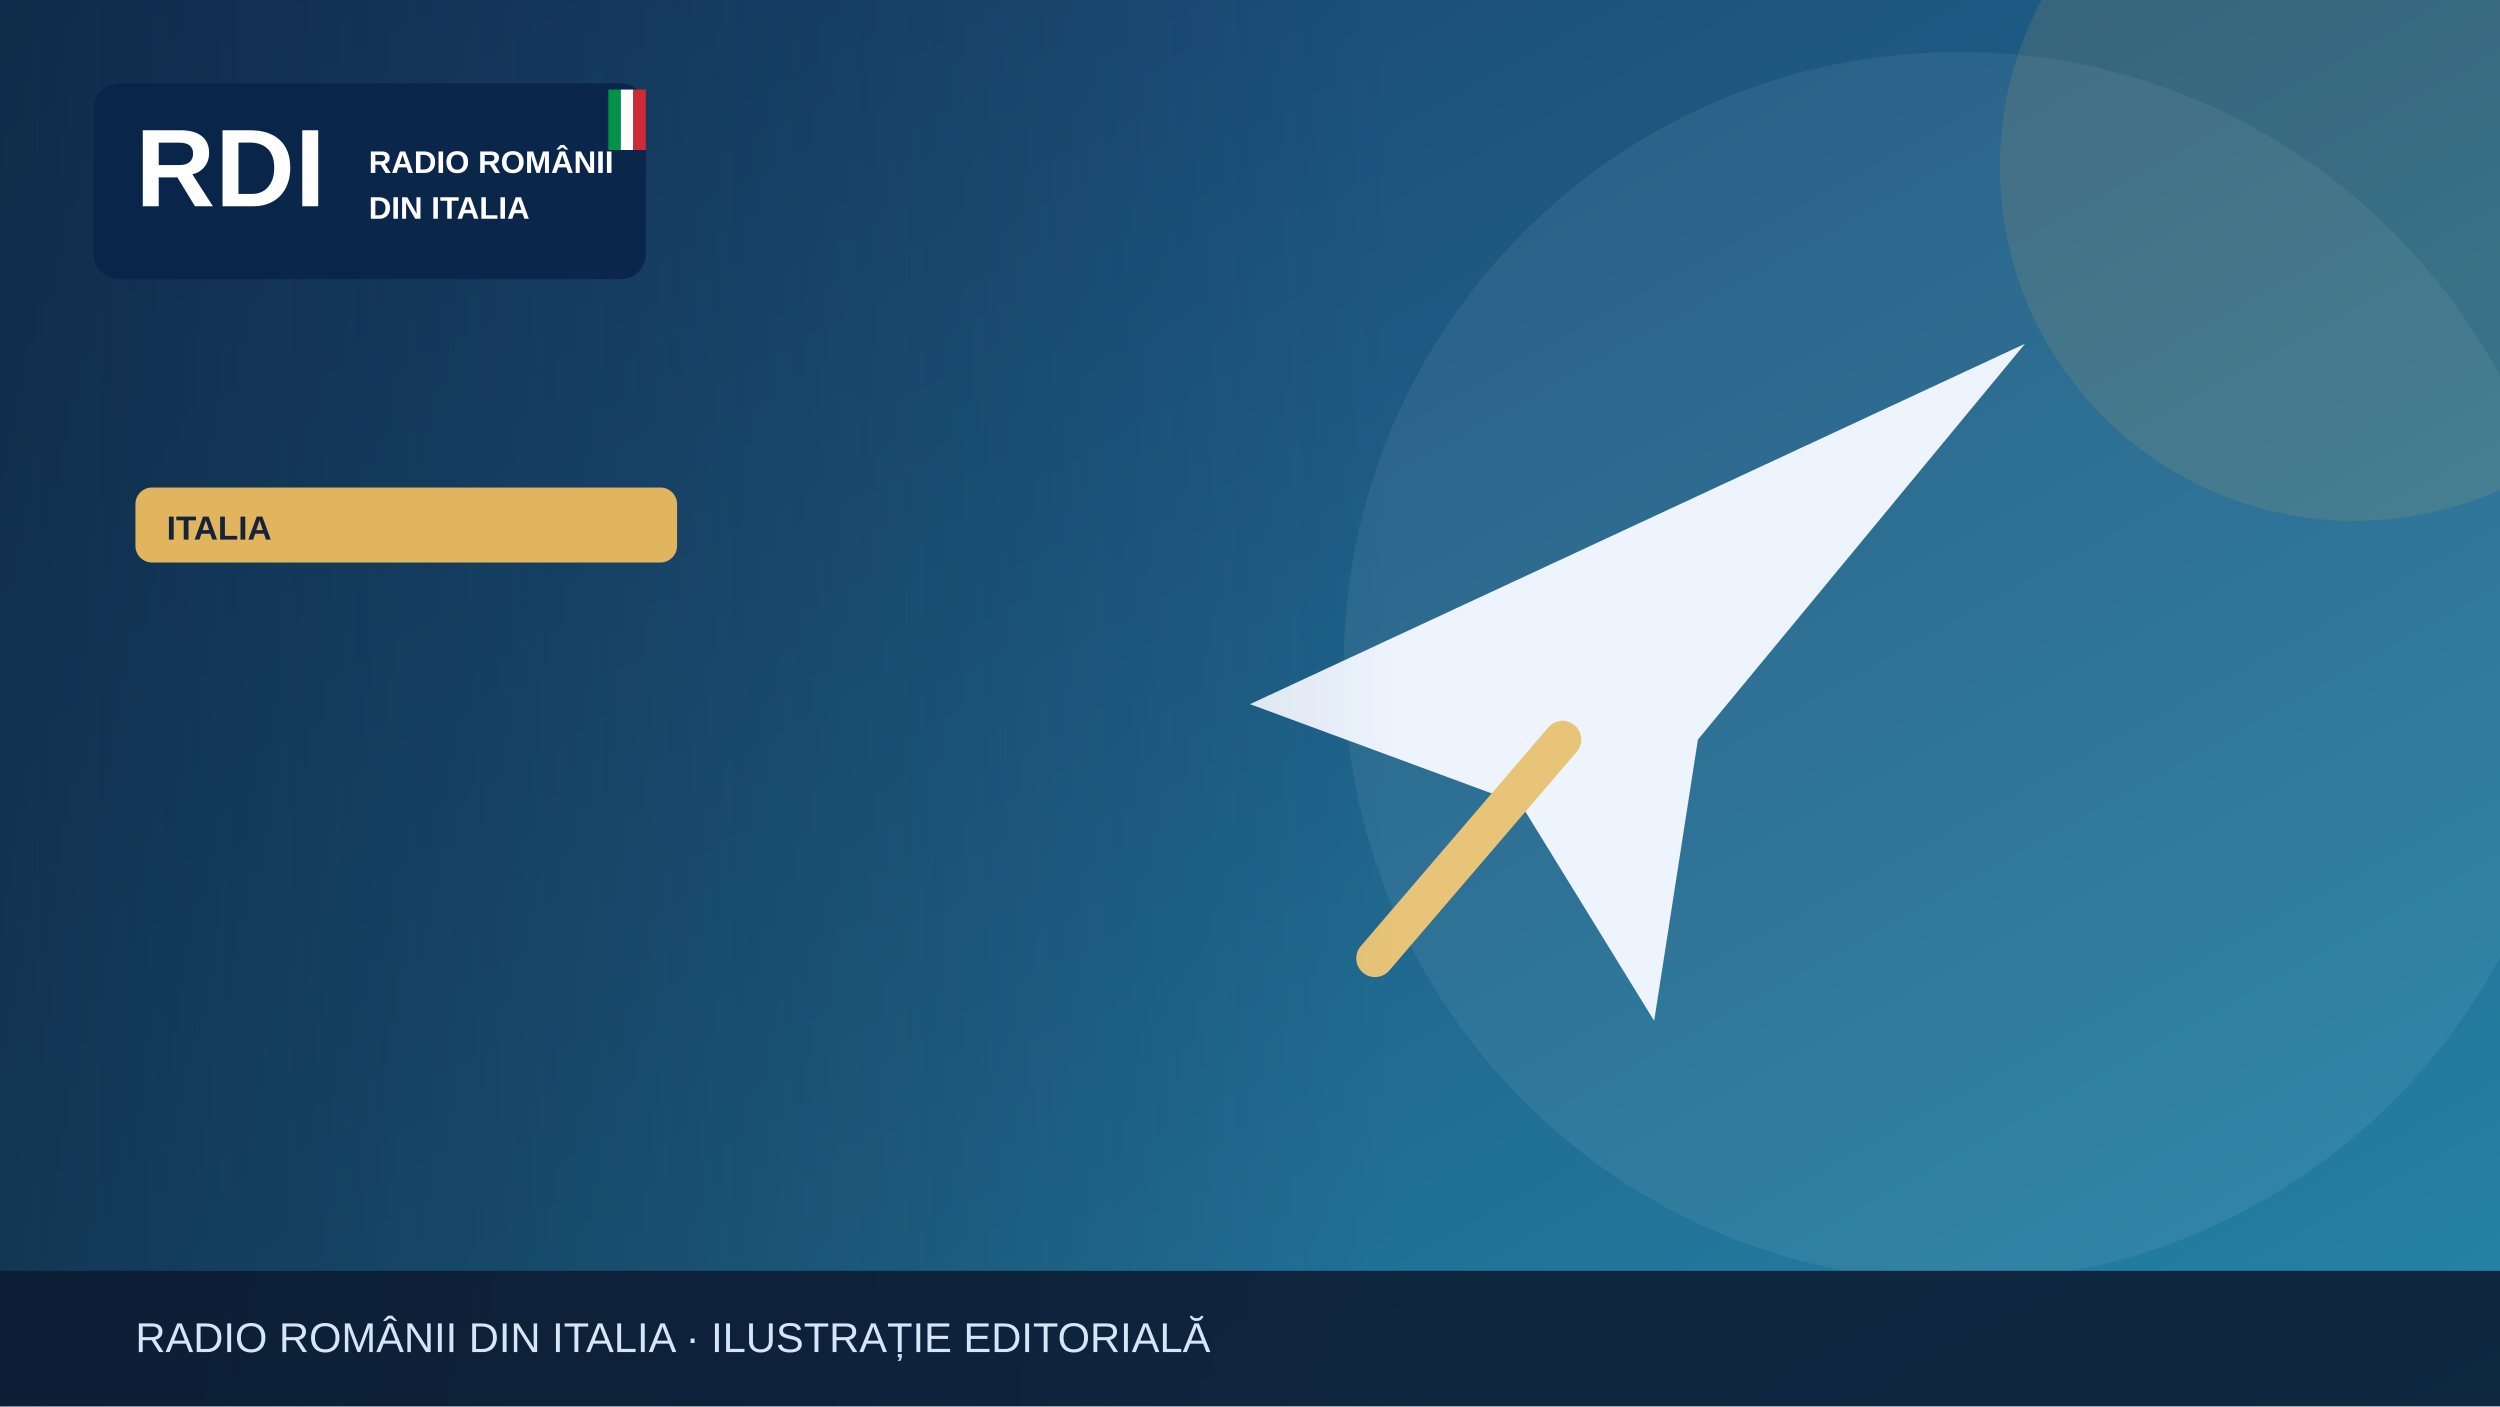
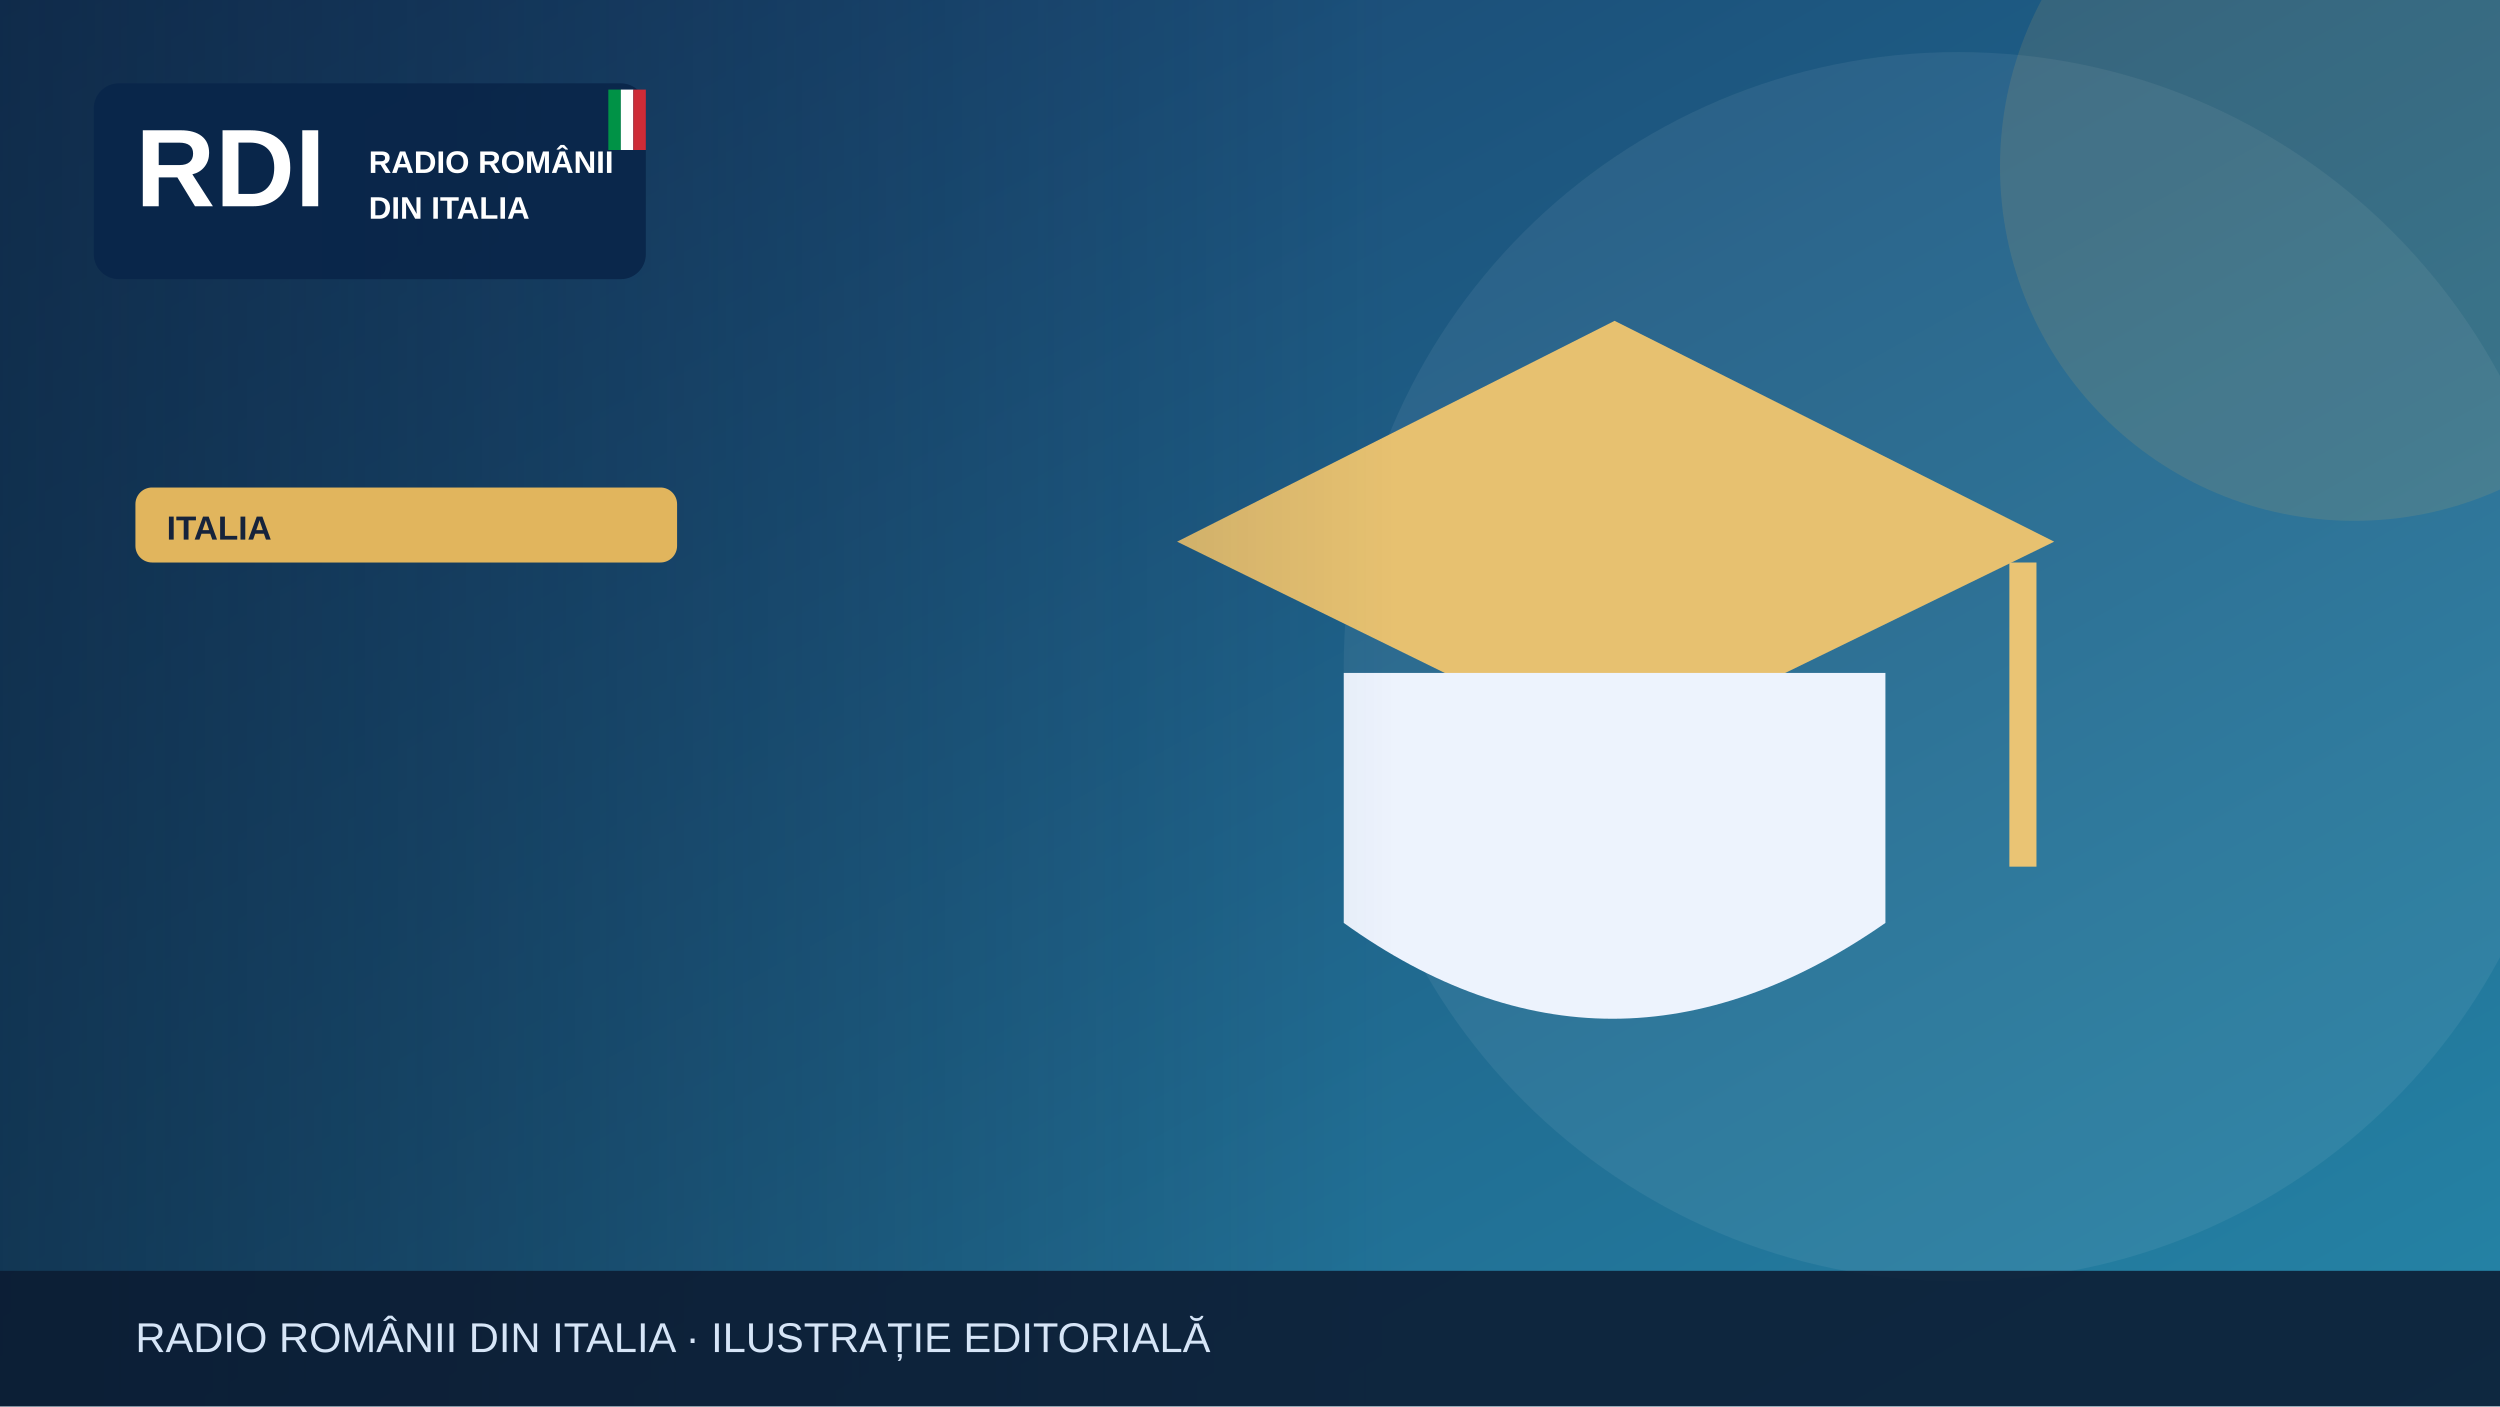
<svg xmlns="http://www.w3.org/2000/svg" width="1200" height="675" viewBox="0 0 1200 675" role="img" aria-label="Illustrazione editoriale RDI">
  <defs>
    <linearGradient id="bg" x2="1" y2="1">
      <stop stop-color="#183c69" />
      <stop offset="1" stop-color="#2585a7" />
    </linearGradient>
    <linearGradient id="shade">
      <stop stop-color="#0b223a" stop-opacity=".65" />
      <stop offset="1" stop-color="#0b223a" stop-opacity="0" />
    </linearGradient>
  </defs>
  <rect width="1200" height="675" fill="url(#bg)" />
  <circle cx="940" cy="320" r="295" fill="#fff" opacity=".065" />
  <circle cx="1130" cy="80" r="170" fill="#e1b55d" opacity=".13" />
  <g>
-     <path d="M600 338 972 165 815 355 794 490 730 386Z" fill="#edf4fe" />
-     <path d="m750 355-90 105" stroke="#e7c477" stroke-width="18" stroke-linecap="round" />
+     <path d="M565 260 775 154 986 260 775 363Z" fill="#e7c170" />
+     <path d="M645 323v120q128 92 260 0V323" fill="#edf3fd" />
+     <path d="M971 270v146" stroke="#eac474" stroke-width="13" />
  </g>
  <rect x="0" y="0" width="670" height="675" fill="url(#shade)" />
  <rect x="45" y="40" width="265" height="94" rx="12" fill="#09264a" opacity=".97" />
  <text x="65" y="99" font-family="Arial,sans-serif" font-size="53" font-weight="900" fill="white">RDI</text>
  <text x="177" y="83" font-family="Arial,sans-serif" font-size="15" font-weight="800" fill="white">RADIO ROMÂNII</text>
  <text x="177" y="105" font-family="Arial,sans-serif" font-size="15" font-weight="800" fill="white">DIN ITALIA</text>
  <rect x="292" y="43" width="6" height="29" fill="#009246" />
  <rect x="298" y="43" width="6" height="29" fill="#fff" />
  <rect x="304" y="43" width="6" height="29" fill="#ce2b37" />
  <rect x="65" y="234" width="260" height="36" rx="8" fill="#e1b55d" />
  <text x="80" y="259" font-family="Arial,sans-serif" font-size="16" font-weight="800" fill="#16233b">ITALIA</text>
  <rect y="610" width="1200" height="65" fill="#0b1b32" opacity=".88" />
  <text x="65" y="649" font-family="Arial,sans-serif" font-size="20" fill="#d6e5f7">RADIO ROMÂNII DIN ITALIA · ILUSTRAȚIE EDITORIALĂ</text>
</svg>
